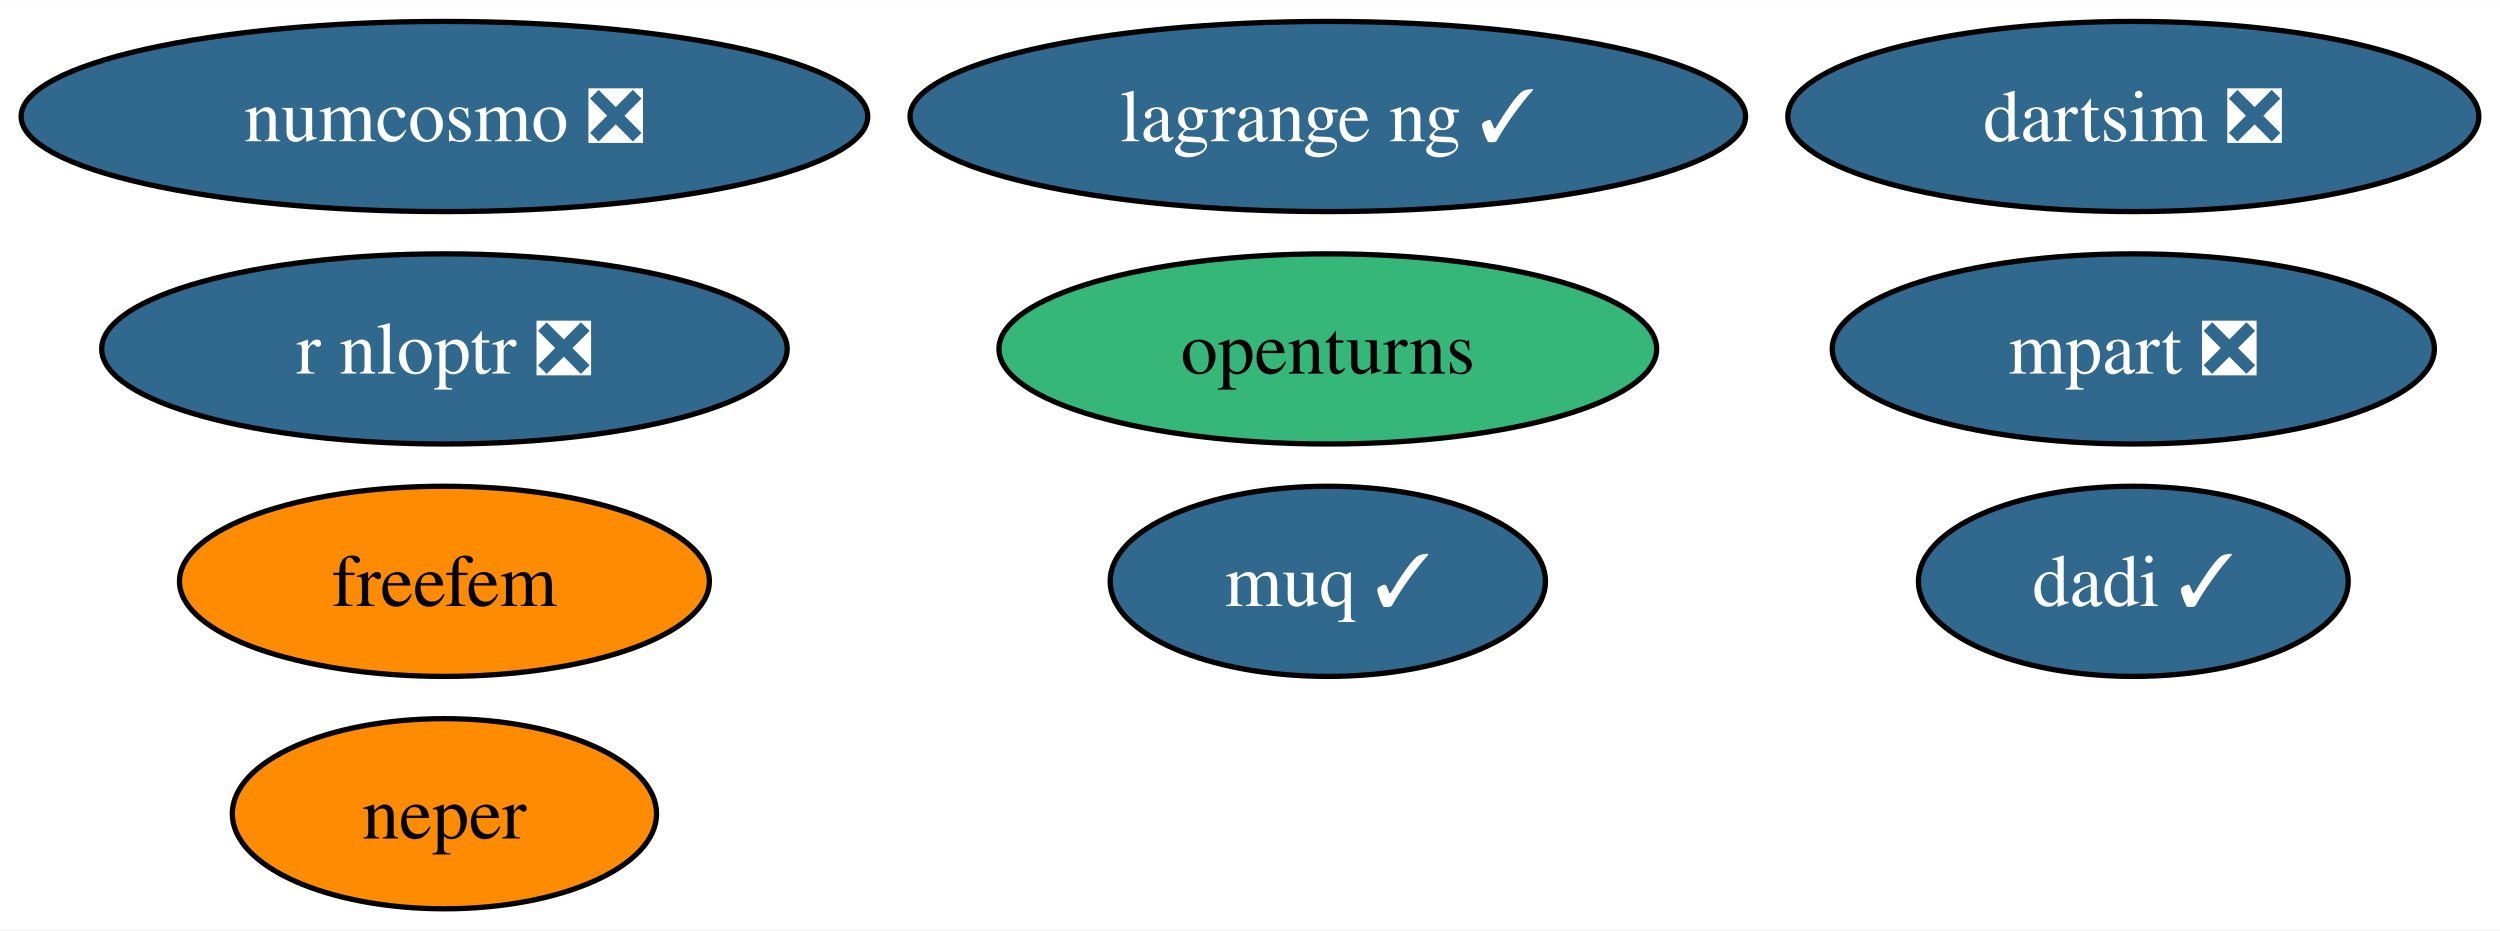
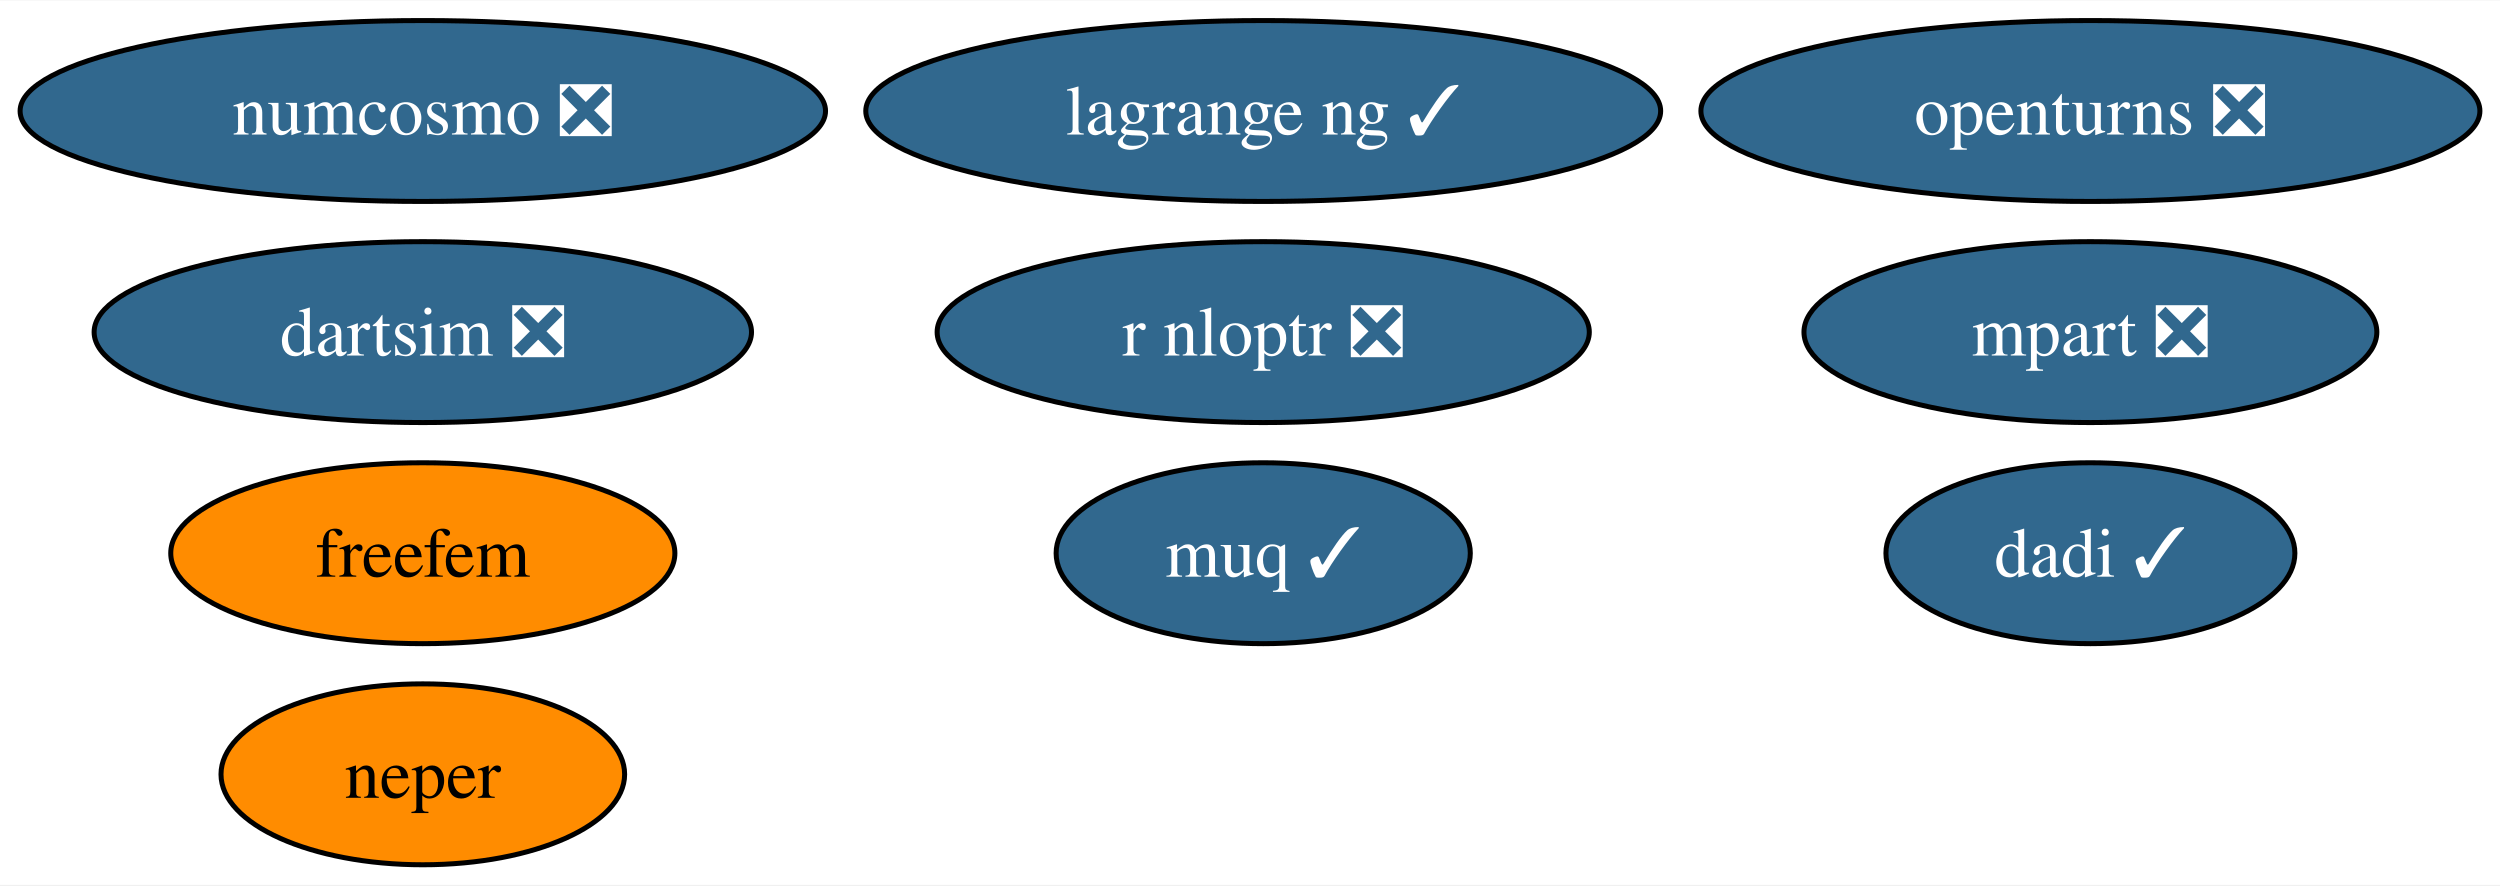
- <svg xmlns="http://www.w3.org/2000/svg" xmlns:xlink="http://www.w3.org/1999/xlink" width="473pt" height="176pt" viewBox="0.00 0.00 473.30 176.00">
+ <svg xmlns="http://www.w3.org/2000/svg" xmlns:xlink="http://www.w3.org/1999/xlink" width="497pt" height="176pt" viewBox="0.00 0.00 497.50 176.00">
  <g id="graph0" class="graph" transform="scale(1 1) rotate(0) translate(4 172)">
-     <polygon fill="white" stroke="none" points="-4,4 -4,-172 469.3,-172 469.3,4 -4,4" />
+     <polygon fill="white" stroke="none" points="-4,4 -4,-172 493.5,-172 493.5,4 -4,4" />
    <g id="node1" class="node">
      <g id="a_node1">
-         <a xlink:href="https://github.com/conda-forge/openturns-feedstock" xlink:title="openturns">
-           <ellipse fill="#35b779" stroke="black" cx="247.38" cy="-106" rx="62.26" ry="18" />
-           <text text-anchor="middle" x="247.38" y="-101.33" font-family="Times,serif" font-size="14.00">openturns</text>
+         <a xlink:href="https://github.com/conda-forge/openturns-feedstock/pull/230" xlink:title="openturns ❎">
+           <ellipse fill="#31688e" stroke="black" cx="411.99" cy="-150" rx="77.51" ry="18" />
+           <text text-anchor="middle" x="411.99" y="-145.32" font-family="Times,serif" font-size="14.00" fill="white">openturns ❎</text>
        </a>
      </g>
    </g>
    <g id="node2" class="node">
      <g id="a_node2">
        <a xlink:href="https://github.com/conda-forge/r-nloptr-feedstock/pull/36" xlink:title="r nloptr ❎">
-           <ellipse fill="#31688e" stroke="black" cx="80.14" cy="-106" rx="64.89" ry="18" />
-           <text text-anchor="middle" x="80.14" y="-101.33" font-family="Times,serif" font-size="14.00" fill="white">r nloptr ❎</text>
+           <ellipse fill="#31688e" stroke="black" cx="247.38" cy="-106" rx="64.89" ry="18" />
+           <text text-anchor="middle" x="247.38" y="-101.33" font-family="Times,serif" font-size="14.00" fill="white">r nloptr ❎</text>
        </a>
      </g>
    </g>
    <g id="node3" class="node">
      <g id="a_node3">
        <a xlink:href="https://github.com/conda-forge/numcosmo-feedstock/pull/72" xlink:title="numcosmo ❎">
          <ellipse fill="#31688e" stroke="black" cx="80.14" cy="-150" rx="80.14" ry="18" />
          <text text-anchor="middle" x="80.14" y="-145.32" font-family="Times,serif" font-size="14.00" fill="white">numcosmo ❎</text>
        </a>
      </g>
    </g>
    <g id="node4" class="node">
      <g id="a_node4">
        <a xlink:href="https://github.com/conda-forge/neper-feedstock" xlink:title="neper">
          <ellipse fill="#ff8c00" stroke="black" cx="80.14" cy="-18" rx="40.16" ry="18" />
          <text text-anchor="middle" x="80.14" y="-13.32" font-family="Times,serif" font-size="14.00">neper</text>
        </a>
      </g>
    </g>
    <g id="node5" class="node">
      <g id="a_node5">
        <a xlink:href="https://github.com/conda-forge/dadi-feedstock/pull/35" xlink:title="dadi ✓">
-           <ellipse fill="#31688e" stroke="black" cx="399.88" cy="-62" rx="40.69" ry="18" />
-           <text text-anchor="middle" x="399.88" y="-57.33" font-family="Times,serif" font-size="14.00" fill="white">dadi ✓</text>
+           <ellipse fill="#31688e" stroke="black" cx="411.99" cy="-62" rx="40.69" ry="18" />
+           <text text-anchor="middle" x="411.99" y="-57.33" font-family="Times,serif" font-size="14.00" fill="white">dadi ✓</text>
        </a>
      </g>
    </g>
    <g id="node6" class="node">
      <g id="a_node6">
        <a xlink:href="https://github.com/conda-forge/dartsim-feedstock/pull/112" xlink:title="dartsim ❎">
-           <ellipse fill="#31688e" stroke="black" cx="399.88" cy="-150" rx="65.41" ry="18" />
-           <text text-anchor="middle" x="399.88" y="-145.32" font-family="Times,serif" font-size="14.00" fill="white">dartsim ❎</text>
+           <ellipse fill="#31688e" stroke="black" cx="80.14" cy="-106" rx="65.41" ry="18" />
+           <text text-anchor="middle" x="80.14" y="-101.33" font-family="Times,serif" font-size="14.00" fill="white">dartsim ❎</text>
        </a>
      </g>
    </g>
    <g id="node7" class="node">
      <g id="a_node7">
        <a xlink:href="https://github.com/conda-forge/muq-feedstock/pull/53" xlink:title="muq ✓">
          <ellipse fill="#31688e" stroke="black" cx="247.38" cy="-62" rx="41.21" ry="18" />
          <text text-anchor="middle" x="247.38" y="-57.33" font-family="Times,serif" font-size="14.00" fill="white">muq ✓</text>
        </a>
      </g>
    </g>
    <g id="node8" class="node">
      <g id="a_node8">
        <a xlink:href="https://github.com/conda-forge/freefem-feedstock" xlink:title="freefem">
          <ellipse fill="#ff8c00" stroke="black" cx="80.14" cy="-62" rx="50.16" ry="18" />
          <text text-anchor="middle" x="80.14" y="-57.33" font-family="Times,serif" font-size="14.00">freefem</text>
        </a>
      </g>
    </g>
    <g id="node9" class="node">
      <g id="a_node9">
        <a xlink:href="https://github.com/conda-forge/mpart-feedstock/pull/29" xlink:title="mpart ❎">
-           <ellipse fill="#31688e" stroke="black" cx="399.88" cy="-106" rx="57" ry="18" />
-           <text text-anchor="middle" x="399.88" y="-101.33" font-family="Times,serif" font-size="14.00" fill="white">mpart ❎</text>
+           <ellipse fill="#31688e" stroke="black" cx="411.99" cy="-106" rx="57" ry="18" />
+           <text text-anchor="middle" x="411.99" y="-101.33" font-family="Times,serif" font-size="14.00" fill="white">mpart ❎</text>
        </a>
      </g>
    </g>
    <g id="node10" class="node">
      <g id="a_node10">
        <a xlink:href="https://github.com/conda-forge/lagrange-ng-feedstock/pull/2" xlink:title="lagrange ng ✓">
          <ellipse fill="#31688e" stroke="black" cx="247.38" cy="-150" rx="79.09" ry="18" />
          <text text-anchor="middle" x="247.38" y="-145.32" font-family="Times,serif" font-size="14.00" fill="white">lagrange ng ✓</text>
        </a>
      </g>
    </g>
  </g>
</svg>
